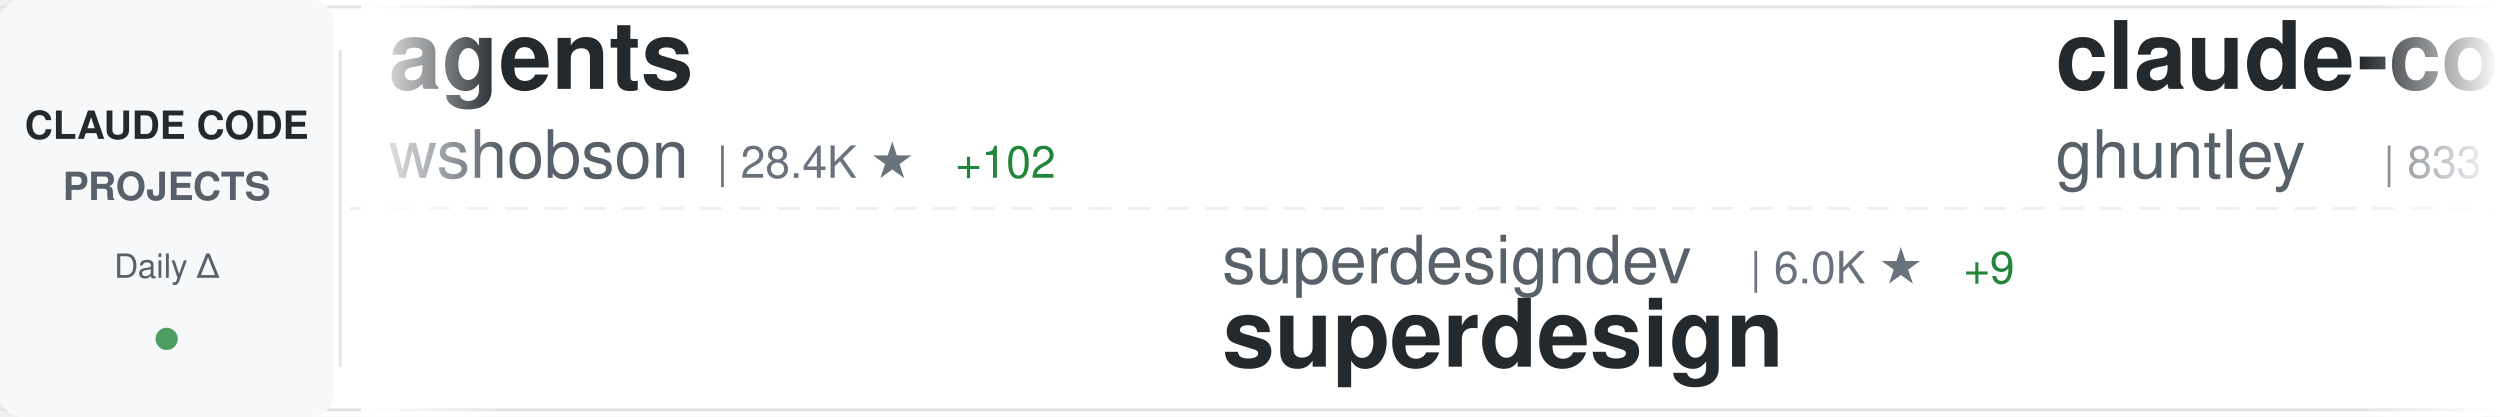
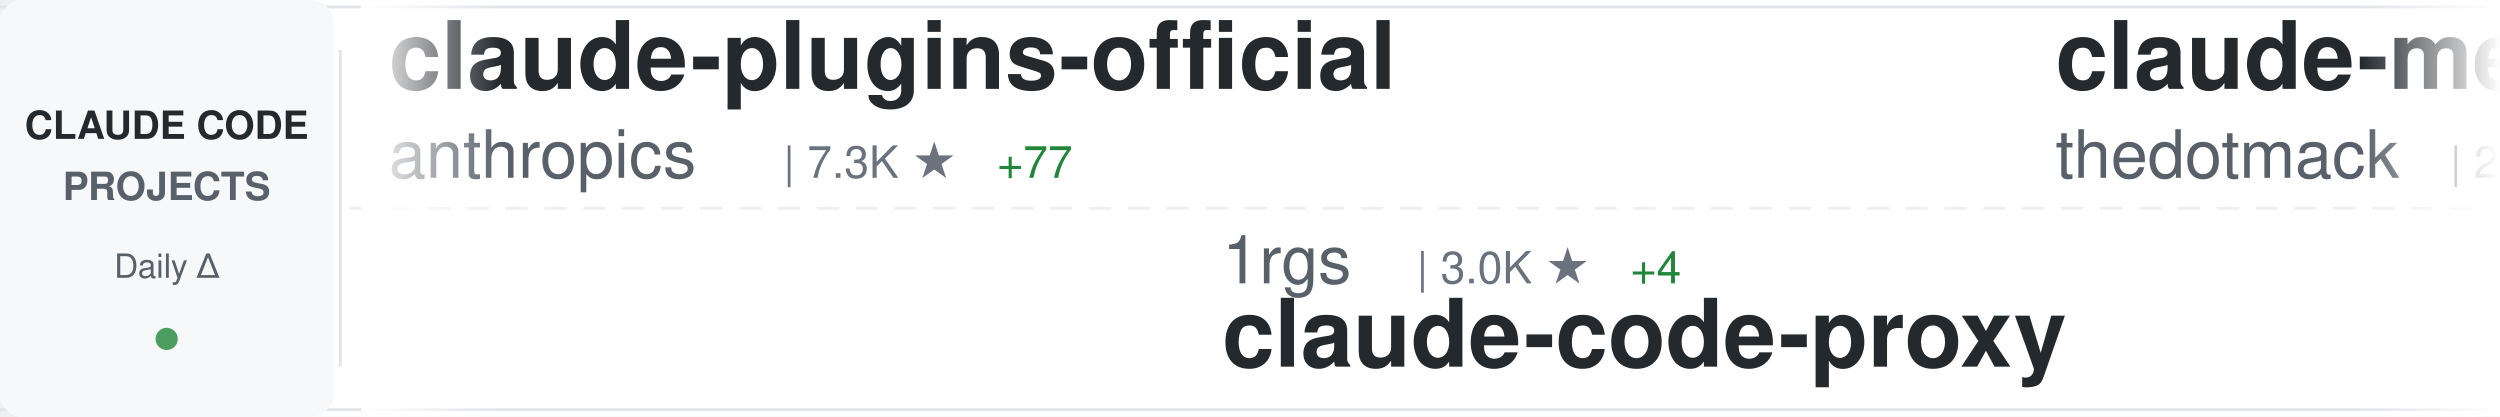
<svg xmlns="http://www.w3.org/2000/svg" width="900" height="150">
  <defs>
    <linearGradient id="awesomeLeftFade" x1="0%" y1="0%" x2="100%" y2="0%">
      <stop offset="0%" style="stop-color:#ffffff;stop-opacity:1" />
      <stop offset="100%" style="stop-color:#ffffff;stop-opacity:0" />
    </linearGradient>
    <linearGradient id="awesomeRightFade" x1="0%" y1="0%" x2="100%" y2="0%">
      <stop offset="0%" style="stop-color:#ffffff;stop-opacity:0" />
      <stop offset="100%" style="stop-color:#ffffff;stop-opacity:1" />
    </linearGradient>
  </defs>
  <rect width="900" height="150" fill="#ffffff" rx="8" />
  <rect x="0" y="2" width="900" height="1" fill="#e1e4e8" />
  <rect x="0" y="147" width="900" height="1" fill="#e1e4e8" />
  <line x1="0" y1="75" x2="900" y2="75" stroke="#e1e4e8" stroke-width="1" stroke-dasharray="8 6" opacity="0.6" />
  <rect x="0" y="0" width="120" height="150" fill="#f6f8fa" rx="8" />
  <text x="60" y="50" font-family="-apple-system, BlinkMacSystemFont, 'Segoe UI', Helvetica, Arial, sans-serif" font-size="14" font-weight="600" fill="#24292e" text-anchor="middle">CLAUDE CODE</text>
  <text x="60" y="72" font-family="-apple-system, BlinkMacSystemFont, 'Segoe UI', Helvetica, Arial, sans-serif" font-size="14" font-weight="600" fill="#586069" text-anchor="middle">PROJECTS</text>
  <text x="60" y="100" font-family="-apple-system, BlinkMacSystemFont, 'Segoe UI', Helvetica, Arial, sans-serif" font-size="12" font-weight="500" fill="#586069" text-anchor="middle">Daily Δ</text>
  <circle cx="60" cy="122" r="4" fill="#22863a" opacity="0.8" />
  <rect x="122" y="18" width="1" height="114" fill="#e1e4e8" />
  <clipPath id="awesomeTickerClip">
    <rect x="130" y="0" width="770" height="150" />
  </clipPath>
  <g clip-path="url(#awesomeTickerClip)">
    <g id="awesomeTickerItems">
      <animateTransform attributeName="transform" attributeType="XML" type="translate" from="0 0" to="-3000 0" dur="54s" repeatCount="indefinite" />
      <g transform="translate(0, 0)">
-         <text x="140" y="32" font-family="-apple-system, BlinkMacSystemFont, 'Segoe UI', Helvetica, Arial, sans-serif" font-size="34" font-weight="600" fill="#24292e">agents</text>
-         <text x="140" y="64" font-family="-apple-system, BlinkMacSystemFont, 'Segoe UI', Helvetica, Arial, sans-serif" font-size="24" font-weight="400" fill="#586069">wshobson</text>
-         <text x="258" y="64" font-family="-apple-system, BlinkMacSystemFont, 'Segoe UI', Helvetica, Arial, sans-serif" font-size="16" font-weight="500" fill="#6a737d">| 28.4K ★</text>
-         <text x="344" y="64" font-family="-apple-system, BlinkMacSystemFont, 'Segoe UI', Helvetica, Arial, sans-serif" font-size="16" font-weight="500" fill="#22863a"> +102</text>
+         <text x="140" y="32" font-family="-apple-system, BlinkMacSystemFont, 'Segoe UI', Helvetica, Arial, sans-serif" font-size="34" font-weight="600" fill="#24292e">claude-plugins-official</text>
+         <text x="140" y="64" font-family="-apple-system, BlinkMacSystemFont, 'Segoe UI', Helvetica, Arial, sans-serif" font-size="24" font-weight="400" fill="#586069">anthropics</text>
+         <text x="282" y="64" font-family="-apple-system, BlinkMacSystemFont, 'Segoe UI', Helvetica, Arial, sans-serif" font-size="16" font-weight="500" fill="#6a737d">| 7.3K ★</text>
+         <text x="359" y="64" font-family="-apple-system, BlinkMacSystemFont, 'Segoe UI', Helvetica, Arial, sans-serif" font-size="16" font-weight="500" fill="#22863a"> +77</text>
      </g>
      <g transform="translate(300, 0)">
-         <text x="140" y="102" font-family="-apple-system, BlinkMacSystemFont, 'Segoe UI', Helvetica, Arial, sans-serif" font-size="24" font-weight="400" fill="#586069">superdesigndev</text>
-         <text x="330" y="102" font-family="-apple-system, BlinkMacSystemFont, 'Segoe UI', Helvetica, Arial, sans-serif" font-size="16" font-weight="500" fill="#6a737d">| 6.0K ★</text>
-         <text x="407" y="102" font-family="-apple-system, BlinkMacSystemFont, 'Segoe UI', Helvetica, Arial, sans-serif" font-size="16" font-weight="500" fill="#22863a"> +9</text>
-         <text x="140" y="132" font-family="-apple-system, BlinkMacSystemFont, 'Segoe UI', Helvetica, Arial, sans-serif" font-size="34" font-weight="600" fill="#24292e">superdesign</text>
+         <text x="140" y="102" font-family="-apple-system, BlinkMacSystemFont, 'Segoe UI', Helvetica, Arial, sans-serif" font-size="24" font-weight="400" fill="#586069">1rgs</text>
+         <text x="210" y="102" font-family="-apple-system, BlinkMacSystemFont, 'Segoe UI', Helvetica, Arial, sans-serif" font-size="16" font-weight="500" fill="#6a737d">| 3.0K ★</text>
+         <text x="287" y="102" font-family="-apple-system, BlinkMacSystemFont, 'Segoe UI', Helvetica, Arial, sans-serif" font-size="16" font-weight="500" fill="#22863a"> +4</text>
+         <text x="140" y="132" font-family="-apple-system, BlinkMacSystemFont, 'Segoe UI', Helvetica, Arial, sans-serif" font-size="34" font-weight="600" fill="#24292e">claude-code-proxy</text>
      </g>
      <g transform="translate(600, 0)">
-         <text x="140" y="32" font-family="-apple-system, BlinkMacSystemFont, 'Segoe UI', Helvetica, Arial, sans-serif" font-size="34" font-weight="600" fill="#24292e">claude-code-source-code-...</text>
-         <text x="140" y="64" font-family="-apple-system, BlinkMacSystemFont, 'Segoe UI', Helvetica, Arial, sans-serif" font-size="24" font-weight="400" fill="#586069">ghuntley</text>
-         <text x="258" y="64" font-family="-apple-system, BlinkMacSystemFont, 'Segoe UI', Helvetica, Arial, sans-serif" font-size="16" font-weight="500" fill="#6a737d">| 833 ★</text>
-         <text x="326" y="64" font-family="-apple-system, BlinkMacSystemFont, 'Segoe UI', Helvetica, Arial, sans-serif" font-size="16" font-weight="500" fill="#22863a"> +1</text>
+         <text x="140" y="32" font-family="-apple-system, BlinkMacSystemFont, 'Segoe UI', Helvetica, Arial, sans-serif" font-size="34" font-weight="600" fill="#24292e">claude-mem</text>
+         <text x="140" y="64" font-family="-apple-system, BlinkMacSystemFont, 'Segoe UI', Helvetica, Arial, sans-serif" font-size="24" font-weight="400" fill="#586069">thedotmack</text>
+         <text x="282" y="64" font-family="-apple-system, BlinkMacSystemFont, 'Segoe UI', Helvetica, Arial, sans-serif" font-size="16" font-weight="500" fill="#6a737d">| 27.4K ★</text>
+         <text x="368" y="64" font-family="-apple-system, BlinkMacSystemFont, 'Segoe UI', Helvetica, Arial, sans-serif" font-size="16" font-weight="500" fill="#22863a"> +412</text>
      </g>
      <g transform="translate(900, 0)">
-         <text x="140" y="102" font-family="-apple-system, BlinkMacSystemFont, 'Segoe UI', Helvetica, Arial, sans-serif" font-size="24" font-weight="400" fill="#586069">JessyTsui</text>
-         <text x="270" y="102" font-family="-apple-system, BlinkMacSystemFont, 'Segoe UI', Helvetica, Arial, sans-serif" font-size="16" font-weight="500" fill="#6a737d">| 1.0K ★</text>
-         <text x="347" y="102" font-family="-apple-system, BlinkMacSystemFont, 'Segoe UI', Helvetica, Arial, sans-serif" font-size="16" font-weight="500" fill="#22863a"> +2</text>
-         <text x="140" y="132" font-family="-apple-system, BlinkMacSystemFont, 'Segoe UI', Helvetica, Arial, sans-serif" font-size="34" font-weight="600" fill="#24292e">Claude-Code-Remote</text>
+         <text x="140" y="102" font-family="-apple-system, BlinkMacSystemFont, 'Segoe UI', Helvetica, Arial, sans-serif" font-size="24" font-weight="400" fill="#586069">greggh</text>
+         <text x="234" y="102" font-family="-apple-system, BlinkMacSystemFont, 'Segoe UI', Helvetica, Arial, sans-serif" font-size="16" font-weight="500" fill="#6a737d">| 1.8K ★</text>
+         <text x="311" y="102" font-family="-apple-system, BlinkMacSystemFont, 'Segoe UI', Helvetica, Arial, sans-serif" font-size="16" font-weight="500" fill="#22863a"> +5</text>
+         <text x="140" y="132" font-family="-apple-system, BlinkMacSystemFont, 'Segoe UI', Helvetica, Arial, sans-serif" font-size="34" font-weight="600" fill="#24292e">claude-code.nvim</text>
      </g>
      <g transform="translate(1200, 0)">
-         <text x="140" y="32" font-family="-apple-system, BlinkMacSystemFont, 'Segoe UI', Helvetica, Arial, sans-serif" font-size="34" font-weight="600" fill="#24292e">claude-code-ide.el</text>
-         <text x="140" y="64" font-family="-apple-system, BlinkMacSystemFont, 'Segoe UI', Helvetica, Arial, sans-serif" font-size="24" font-weight="400" fill="#586069">manzaltu</text>
-         <text x="258" y="64" font-family="-apple-system, BlinkMacSystemFont, 'Segoe UI', Helvetica, Arial, sans-serif" font-size="16" font-weight="500" fill="#6a737d">| 1.3K ★</text>
-         <text x="335" y="64" font-family="-apple-system, BlinkMacSystemFont, 'Segoe UI', Helvetica, Arial, sans-serif" font-size="16" font-weight="500" fill="#22863a"> +3</text>
+         <text x="140" y="32" font-family="-apple-system, BlinkMacSystemFont, 'Segoe UI', Helvetica, Arial, sans-serif" font-size="34" font-weight="600" fill="#24292e">claude-skills</text>
+         <text x="140" y="64" font-family="-apple-system, BlinkMacSystemFont, 'Segoe UI', Helvetica, Arial, sans-serif" font-size="24" font-weight="400" fill="#586069">alirezarezvani</text>
+         <text x="330" y="64" font-family="-apple-system, BlinkMacSystemFont, 'Segoe UI', Helvetica, Arial, sans-serif" font-size="16" font-weight="500" fill="#6a737d">| 1.7K ★</text>
+         <text x="407" y="64" font-family="-apple-system, BlinkMacSystemFont, 'Segoe UI', Helvetica, Arial, sans-serif" font-size="16" font-weight="500" fill="#22863a"> +24</text>
      </g>
      <g transform="translate(1500, 0)">
-         <text x="140" y="102" font-family="-apple-system, BlinkMacSystemFont, 'Segoe UI', Helvetica, Arial, sans-serif" font-size="24" font-weight="400" fill="#586069">obra</text>
-         <text x="210" y="102" font-family="-apple-system, BlinkMacSystemFont, 'Segoe UI', Helvetica, Arial, sans-serif" font-size="16" font-weight="500" fill="#6a737d">| 49.9K ★</text>
-         <text x="296" y="102" font-family="-apple-system, BlinkMacSystemFont, 'Segoe UI', Helvetica, Arial, sans-serif" font-size="16" font-weight="500" fill="#22863a"> +663</text>
-         <text x="140" y="132" font-family="-apple-system, BlinkMacSystemFont, 'Segoe UI', Helvetica, Arial, sans-serif" font-size="34" font-weight="600" fill="#24292e">superpowers</text>
+         <text x="140" y="102" font-family="-apple-system, BlinkMacSystemFont, 'Segoe UI', Helvetica, Arial, sans-serif" font-size="24" font-weight="400" fill="#586069">jarrodwatts</text>
+         <text x="294" y="102" font-family="-apple-system, BlinkMacSystemFont, 'Segoe UI', Helvetica, Arial, sans-serif" font-size="16" font-weight="500" fill="#6a737d">| 924 ★</text>
+         <text x="140" y="132" font-family="-apple-system, BlinkMacSystemFont, 'Segoe UI', Helvetica, Arial, sans-serif" font-size="34" font-weight="600" fill="#24292e">claude-code-config</text>
      </g>
      <g transform="translate(1800, 0)">
-         <text x="140" y="32" font-family="-apple-system, BlinkMacSystemFont, 'Segoe UI', Helvetica, Arial, sans-serif" font-size="34" font-weight="600" fill="#24292e">claude-task-master</text>
-         <text x="140" y="64" font-family="-apple-system, BlinkMacSystemFont, 'Segoe UI', Helvetica, Arial, sans-serif" font-size="24" font-weight="400" fill="#586069">eyaltoledano</text>
-         <text x="306" y="64" font-family="-apple-system, BlinkMacSystemFont, 'Segoe UI', Helvetica, Arial, sans-serif" font-size="16" font-weight="500" fill="#6a737d">| 25.4K ★</text>
-         <text x="392" y="64" font-family="-apple-system, BlinkMacSystemFont, 'Segoe UI', Helvetica, Arial, sans-serif" font-size="16" font-weight="500" fill="#22863a"> +15</text>
+         <text x="140" y="32" font-family="-apple-system, BlinkMacSystemFont, 'Segoe UI', Helvetica, Arial, sans-serif" font-size="34" font-weight="600" fill="#24292e">claude-code-action</text>
+         <text x="140" y="64" font-family="-apple-system, BlinkMacSystemFont, 'Segoe UI', Helvetica, Arial, sans-serif" font-size="24" font-weight="400" fill="#586069">anthropics</text>
+         <text x="282" y="64" font-family="-apple-system, BlinkMacSystemFont, 'Segoe UI', Helvetica, Arial, sans-serif" font-size="16" font-weight="500" fill="#6a737d">| 5.6K ★</text>
+         <text x="359" y="64" font-family="-apple-system, BlinkMacSystemFont, 'Segoe UI', Helvetica, Arial, sans-serif" font-size="16" font-weight="500" fill="#22863a"> +30</text>
      </g>
      <g transform="translate(2100, 0)">
-         <text x="140" y="102" font-family="-apple-system, BlinkMacSystemFont, 'Segoe UI', Helvetica, Arial, sans-serif" font-size="24" font-weight="400" fill="#586069">anthropics</text>
-         <text x="282" y="102" font-family="-apple-system, BlinkMacSystemFont, 'Segoe UI', Helvetica, Arial, sans-serif" font-size="16" font-weight="500" fill="#6a737d">| 5.6K ★</text>
-         <text x="359" y="102" font-family="-apple-system, BlinkMacSystemFont, 'Segoe UI', Helvetica, Arial, sans-serif" font-size="16" font-weight="500" fill="#22863a"> +27</text>
-         <text x="140" y="132" font-family="-apple-system, BlinkMacSystemFont, 'Segoe UI', Helvetica, Arial, sans-serif" font-size="34" font-weight="600" fill="#24292e">claude-code-action</text>
+         <text x="140" y="102" font-family="-apple-system, BlinkMacSystemFont, 'Segoe UI', Helvetica, Arial, sans-serif" font-size="24" font-weight="400" fill="#586069">jeremylongshore</text>
+         <text x="342" y="102" font-family="-apple-system, BlinkMacSystemFont, 'Segoe UI', Helvetica, Arial, sans-serif" font-size="16" font-weight="500" fill="#6a737d">| 1.3K ★</text>
+         <text x="419" y="102" font-family="-apple-system, BlinkMacSystemFont, 'Segoe UI', Helvetica, Arial, sans-serif" font-size="16" font-weight="500" fill="#22863a"> +13</text>
+         <text x="140" y="132" font-family="-apple-system, BlinkMacSystemFont, 'Segoe UI', Helvetica, Arial, sans-serif" font-size="34" font-weight="600" fill="#24292e">claude-code-plugins-plus...</text>
      </g>
      <g transform="translate(2400, 0)">
-         <text x="140" y="32" font-family="-apple-system, BlinkMacSystemFont, 'Segoe UI', Helvetica, Arial, sans-serif" font-size="34" font-weight="600" fill="#24292e">claude-code-guide</text>
-         <text x="140" y="64" font-family="-apple-system, BlinkMacSystemFont, 'Segoe UI', Helvetica, Arial, sans-serif" font-size="24" font-weight="400" fill="#586069">Cranot</text>
-         <text x="234" y="64" font-family="-apple-system, BlinkMacSystemFont, 'Segoe UI', Helvetica, Arial, sans-serif" font-size="16" font-weight="500" fill="#6a737d">| 2.4K ★</text>
-         <text x="311" y="64" font-family="-apple-system, BlinkMacSystemFont, 'Segoe UI', Helvetica, Arial, sans-serif" font-size="16" font-weight="500" fill="#22863a"> +7</text>
+         <text x="140" y="32" font-family="-apple-system, BlinkMacSystemFont, 'Segoe UI', Helvetica, Arial, sans-serif" font-size="34" font-weight="600" fill="#24292e">sc-claude-code-files</text>
+         <text x="140" y="64" font-family="-apple-system, BlinkMacSystemFont, 'Segoe UI', Helvetica, Arial, sans-serif" font-size="24" font-weight="400" fill="#586069">https-deeplearning-ai</text>
+         <text x="414" y="64" font-family="-apple-system, BlinkMacSystemFont, 'Segoe UI', Helvetica, Arial, sans-serif" font-size="16" font-weight="500" fill="#6a737d">| 399 ★</text>
      </g>
      <g transform="translate(2700, 0)">
-         <text x="140" y="102" font-family="-apple-system, BlinkMacSystemFont, 'Segoe UI', Helvetica, Arial, sans-serif" font-size="24" font-weight="400" fill="#586069">qwibitai</text>
-         <text x="258" y="102" font-family="-apple-system, BlinkMacSystemFont, 'Segoe UI', Helvetica, Arial, sans-serif" font-size="16" font-weight="500" fill="#6a737d">| 7.2K ★</text>
-         <text x="335" y="102" font-family="-apple-system, BlinkMacSystemFont, 'Segoe UI', Helvetica, Arial, sans-serif" font-size="16" font-weight="500" fill="#22863a"> +268</text>
-         <text x="140" y="132" font-family="-apple-system, BlinkMacSystemFont, 'Segoe UI', Helvetica, Arial, sans-serif" font-size="34" font-weight="600" fill="#24292e">nanoclaw</text>
+         <text x="140" y="102" font-family="-apple-system, BlinkMacSystemFont, 'Segoe UI', Helvetica, Arial, sans-serif" font-size="24" font-weight="400" fill="#586069">Maciek-roboblog</text>
+         <text x="342" y="102" font-family="-apple-system, BlinkMacSystemFont, 'Segoe UI', Helvetica, Arial, sans-serif" font-size="16" font-weight="500" fill="#6a737d">| 6.5K ★</text>
+         <text x="419" y="102" font-family="-apple-system, BlinkMacSystemFont, 'Segoe UI', Helvetica, Arial, sans-serif" font-size="16" font-weight="500" fill="#22863a"> +36</text>
+         <text x="140" y="132" font-family="-apple-system, BlinkMacSystemFont, 'Segoe UI', Helvetica, Arial, sans-serif" font-size="34" font-weight="600" fill="#24292e">Claude-Code-Usage-Monito...</text>
      </g>
      <g transform="translate(3000, 0)">
-         <text x="140" y="32" font-family="-apple-system, BlinkMacSystemFont, 'Segoe UI', Helvetica, Arial, sans-serif" font-size="34" font-weight="600" fill="#24292e">agents</text>
-         <text x="140" y="64" font-family="-apple-system, BlinkMacSystemFont, 'Segoe UI', Helvetica, Arial, sans-serif" font-size="24" font-weight="400" fill="#586069">wshobson</text>
-         <text x="258" y="64" font-family="-apple-system, BlinkMacSystemFont, 'Segoe UI', Helvetica, Arial, sans-serif" font-size="16" font-weight="500" fill="#6a737d">| 28.4K ★</text>
-         <text x="344" y="64" font-family="-apple-system, BlinkMacSystemFont, 'Segoe UI', Helvetica, Arial, sans-serif" font-size="16" font-weight="500" fill="#22863a"> +102</text>
+         <text x="140" y="32" font-family="-apple-system, BlinkMacSystemFont, 'Segoe UI', Helvetica, Arial, sans-serif" font-size="34" font-weight="600" fill="#24292e">claude-plugins-official</text>
+         <text x="140" y="64" font-family="-apple-system, BlinkMacSystemFont, 'Segoe UI', Helvetica, Arial, sans-serif" font-size="24" font-weight="400" fill="#586069">anthropics</text>
+         <text x="282" y="64" font-family="-apple-system, BlinkMacSystemFont, 'Segoe UI', Helvetica, Arial, sans-serif" font-size="16" font-weight="500" fill="#6a737d">| 7.3K ★</text>
+         <text x="359" y="64" font-family="-apple-system, BlinkMacSystemFont, 'Segoe UI', Helvetica, Arial, sans-serif" font-size="16" font-weight="500" fill="#22863a"> +77</text>
      </g>
      <g transform="translate(3300, 0)">
-         <text x="140" y="102" font-family="-apple-system, BlinkMacSystemFont, 'Segoe UI', Helvetica, Arial, sans-serif" font-size="24" font-weight="400" fill="#586069">superdesigndev</text>
-         <text x="330" y="102" font-family="-apple-system, BlinkMacSystemFont, 'Segoe UI', Helvetica, Arial, sans-serif" font-size="16" font-weight="500" fill="#6a737d">| 6.0K ★</text>
-         <text x="407" y="102" font-family="-apple-system, BlinkMacSystemFont, 'Segoe UI', Helvetica, Arial, sans-serif" font-size="16" font-weight="500" fill="#22863a"> +9</text>
-         <text x="140" y="132" font-family="-apple-system, BlinkMacSystemFont, 'Segoe UI', Helvetica, Arial, sans-serif" font-size="34" font-weight="600" fill="#24292e">superdesign</text>
+         <text x="140" y="102" font-family="-apple-system, BlinkMacSystemFont, 'Segoe UI', Helvetica, Arial, sans-serif" font-size="24" font-weight="400" fill="#586069">1rgs</text>
+         <text x="210" y="102" font-family="-apple-system, BlinkMacSystemFont, 'Segoe UI', Helvetica, Arial, sans-serif" font-size="16" font-weight="500" fill="#6a737d">| 3.0K ★</text>
+         <text x="287" y="102" font-family="-apple-system, BlinkMacSystemFont, 'Segoe UI', Helvetica, Arial, sans-serif" font-size="16" font-weight="500" fill="#22863a"> +4</text>
+         <text x="140" y="132" font-family="-apple-system, BlinkMacSystemFont, 'Segoe UI', Helvetica, Arial, sans-serif" font-size="34" font-weight="600" fill="#24292e">claude-code-proxy</text>
      </g>
      <g transform="translate(3600, 0)">
-         <text x="140" y="32" font-family="-apple-system, BlinkMacSystemFont, 'Segoe UI', Helvetica, Arial, sans-serif" font-size="34" font-weight="600" fill="#24292e">claude-code-source-code-...</text>
-         <text x="140" y="64" font-family="-apple-system, BlinkMacSystemFont, 'Segoe UI', Helvetica, Arial, sans-serif" font-size="24" font-weight="400" fill="#586069">ghuntley</text>
-         <text x="258" y="64" font-family="-apple-system, BlinkMacSystemFont, 'Segoe UI', Helvetica, Arial, sans-serif" font-size="16" font-weight="500" fill="#6a737d">| 833 ★</text>
-         <text x="326" y="64" font-family="-apple-system, BlinkMacSystemFont, 'Segoe UI', Helvetica, Arial, sans-serif" font-size="16" font-weight="500" fill="#22863a"> +1</text>
+         <text x="140" y="32" font-family="-apple-system, BlinkMacSystemFont, 'Segoe UI', Helvetica, Arial, sans-serif" font-size="34" font-weight="600" fill="#24292e">claude-mem</text>
+         <text x="140" y="64" font-family="-apple-system, BlinkMacSystemFont, 'Segoe UI', Helvetica, Arial, sans-serif" font-size="24" font-weight="400" fill="#586069">thedotmack</text>
+         <text x="282" y="64" font-family="-apple-system, BlinkMacSystemFont, 'Segoe UI', Helvetica, Arial, sans-serif" font-size="16" font-weight="500" fill="#6a737d">| 27.4K ★</text>
+         <text x="368" y="64" font-family="-apple-system, BlinkMacSystemFont, 'Segoe UI', Helvetica, Arial, sans-serif" font-size="16" font-weight="500" fill="#22863a"> +412</text>
      </g>
      <g transform="translate(3900, 0)">
-         <text x="140" y="102" font-family="-apple-system, BlinkMacSystemFont, 'Segoe UI', Helvetica, Arial, sans-serif" font-size="24" font-weight="400" fill="#586069">JessyTsui</text>
-         <text x="270" y="102" font-family="-apple-system, BlinkMacSystemFont, 'Segoe UI', Helvetica, Arial, sans-serif" font-size="16" font-weight="500" fill="#6a737d">| 1.0K ★</text>
-         <text x="347" y="102" font-family="-apple-system, BlinkMacSystemFont, 'Segoe UI', Helvetica, Arial, sans-serif" font-size="16" font-weight="500" fill="#22863a"> +2</text>
-         <text x="140" y="132" font-family="-apple-system, BlinkMacSystemFont, 'Segoe UI', Helvetica, Arial, sans-serif" font-size="34" font-weight="600" fill="#24292e">Claude-Code-Remote</text>
+         <text x="140" y="102" font-family="-apple-system, BlinkMacSystemFont, 'Segoe UI', Helvetica, Arial, sans-serif" font-size="24" font-weight="400" fill="#586069">greggh</text>
+         <text x="234" y="102" font-family="-apple-system, BlinkMacSystemFont, 'Segoe UI', Helvetica, Arial, sans-serif" font-size="16" font-weight="500" fill="#6a737d">| 1.8K ★</text>
+         <text x="311" y="102" font-family="-apple-system, BlinkMacSystemFont, 'Segoe UI', Helvetica, Arial, sans-serif" font-size="16" font-weight="500" fill="#22863a"> +5</text>
+         <text x="140" y="132" font-family="-apple-system, BlinkMacSystemFont, 'Segoe UI', Helvetica, Arial, sans-serif" font-size="34" font-weight="600" fill="#24292e">claude-code.nvim</text>
      </g>
    </g>
  </g>
  <rect x="130" y="0" width="50" height="150" fill="url(#awesomeLeftFade)" />
  <rect x="850" y="0" width="50" height="150" fill="url(#awesomeRightFade)" />
</svg>
